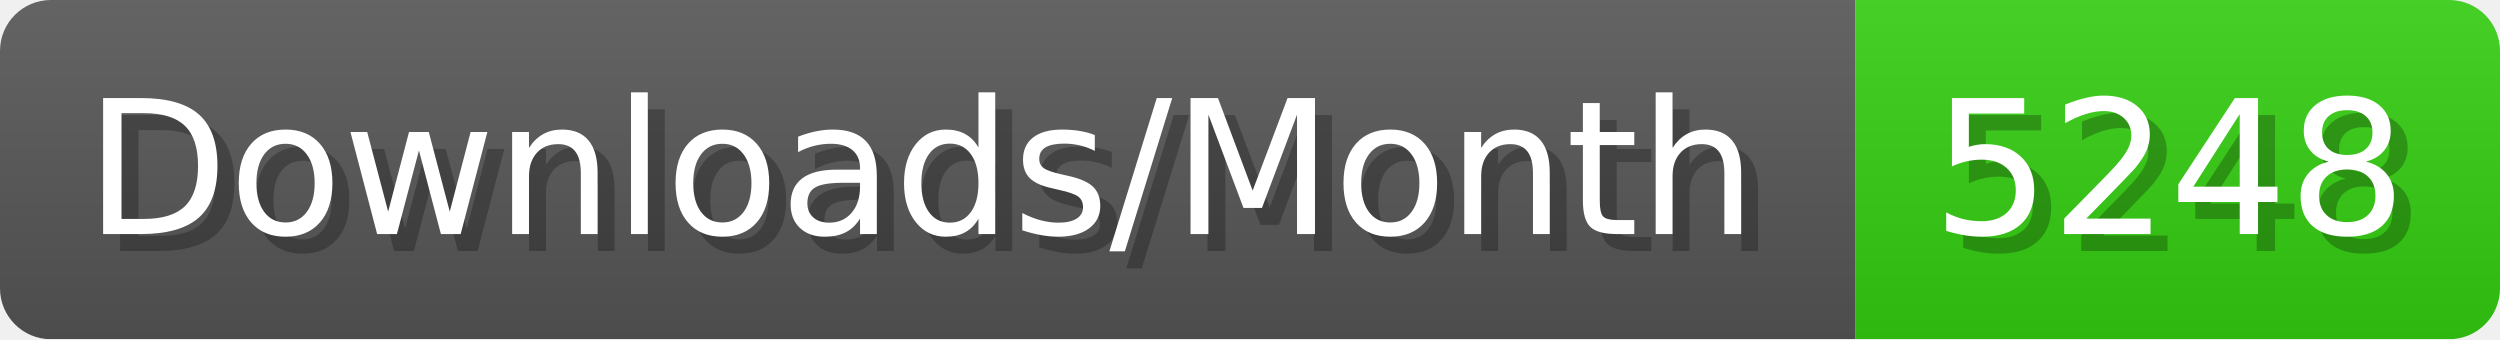
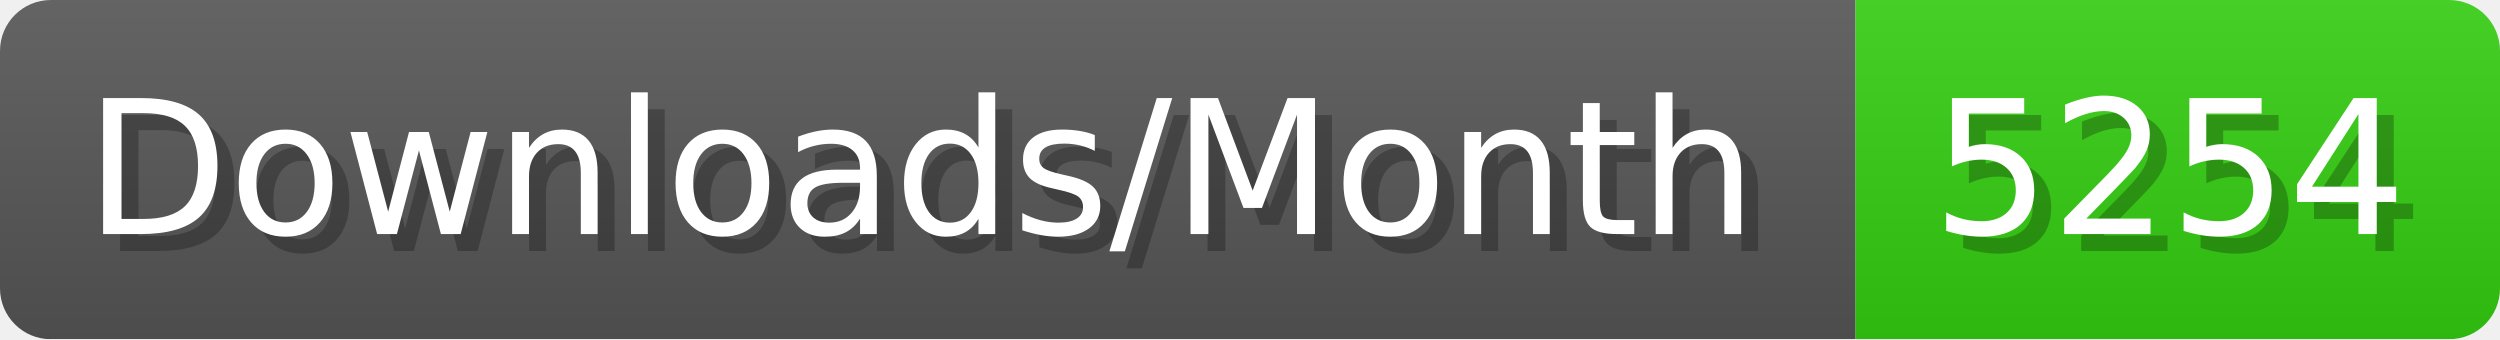
- <svg xmlns="http://www.w3.org/2000/svg" width="147.4" height="20" viewBox="0 0 1474 200" role="img" aria-label="Downloads/Month: 5248">
+ <svg xmlns="http://www.w3.org/2000/svg" width="147.4" height="20" viewBox="0 0 1474 200" role="img" aria-label="Downloads/Month: 5254">
  <linearGradient id="YlXUI" x2="0" y2="100%">
    <stop offset="0" stop-opacity=".1" stop-color="#EEE" />
    <stop offset="1" stop-opacity=".1" />
  </linearGradient>
  <mask id="JHhop">
    <rect width="1474" height="200" rx="30" fill="#FFF" />
  </mask>
  <g mask="url(#JHhop)">
    <rect width="1094" height="200" fill="#555" />
    <rect width="380" height="200" fill="#3C1" x="1094" />
    <rect width="1474" height="200" fill="url(#YlXUI)" />
  </g>
  <g aria-hidden="true" fill="#fff" text-anchor="start" font-family="Verdana,DejaVu Sans,sans-serif" font-size="110">
    <text x="60" y="148" textLength="994" fill="#000" opacity="0.25">Downloads/Month</text>
    <text x="50" y="138" textLength="994">Downloads/Month</text>
-     <text x="1149" y="148" textLength="280" fill="#000" opacity="0.25">5248</text>
-     <text x="1139" y="138" textLength="280">5248</text>
+     <text x="1149" y="148" textLength="280" fill="#000" opacity="0.25">5254</text>
+     <text x="1139" y="138" textLength="280">5254</text>
  </g>
</svg>
